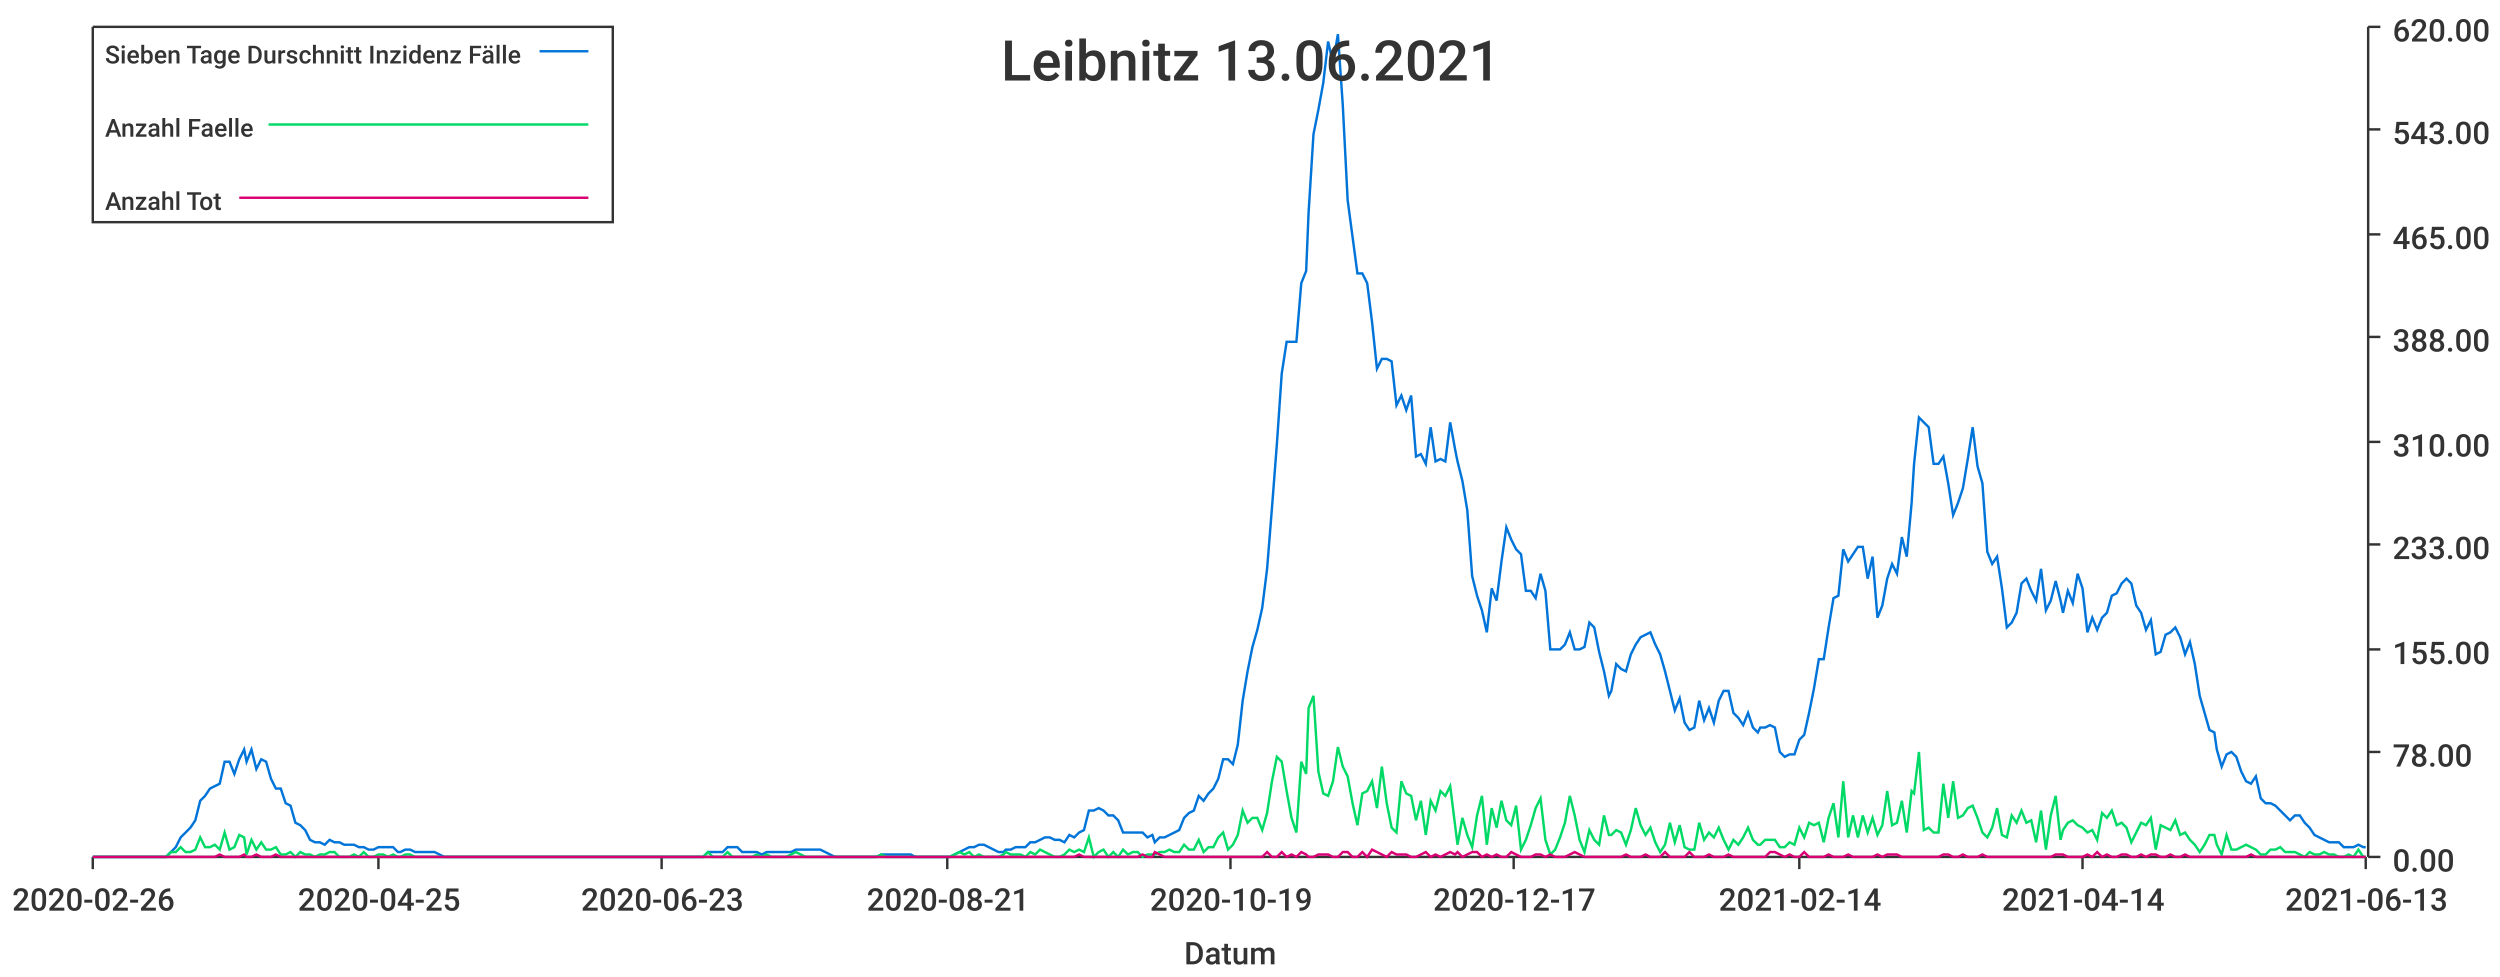
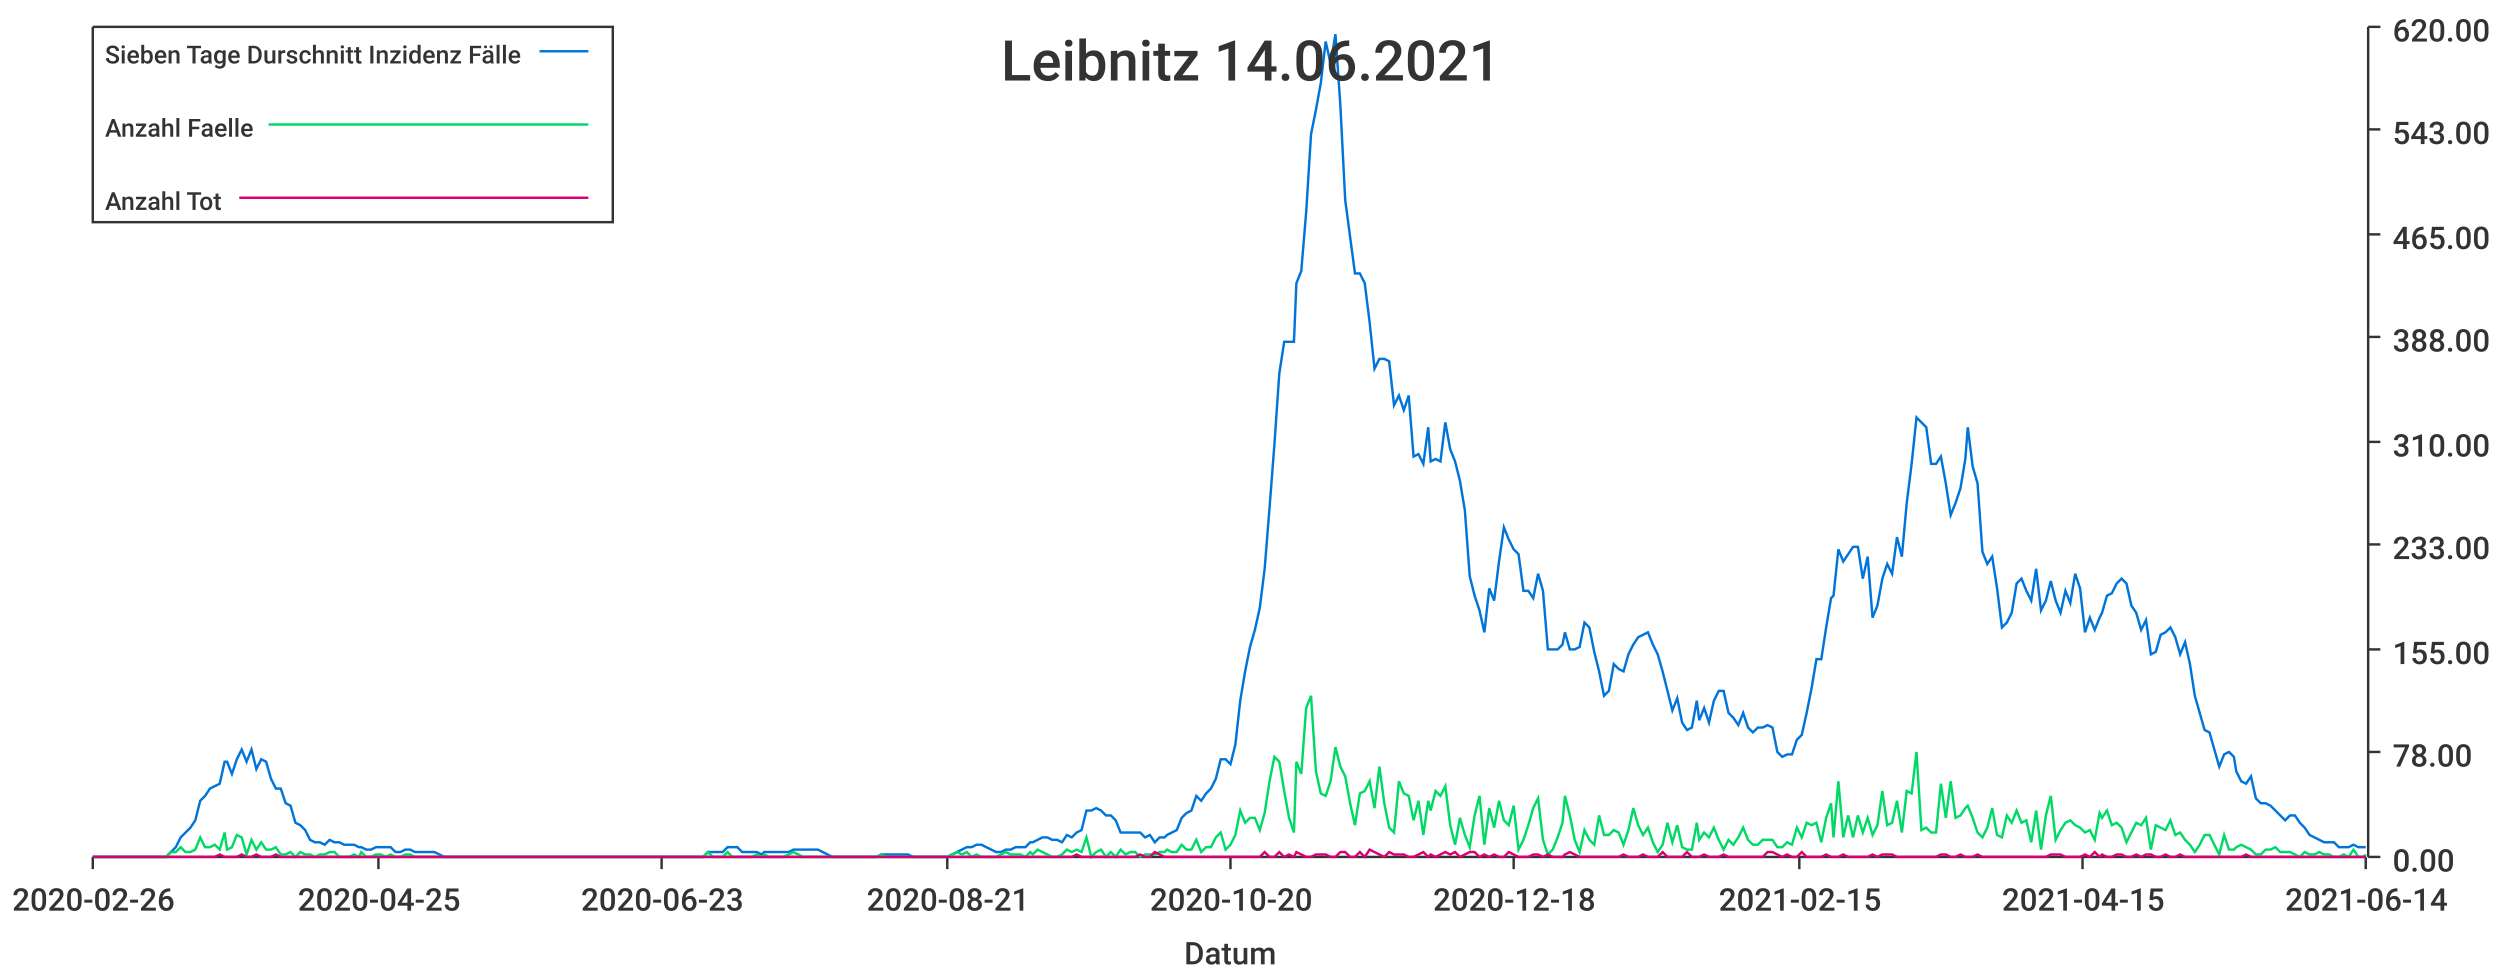
<svg xmlns="http://www.w3.org/2000/svg" width="1024" height="400">\n<path d="M 0 0 L 1024 0 L 1024 400 L 0 400 L 0 0" style="stroke-width:0;stroke:rgba(255,255,255,1.0);fill:rgba(255,255,255,1.0)" />
  <path d="M 38 11 L 969 11 L 969 351 L 38 351 L 38 11" style="stroke-width:0;stroke:rgba(255,255,255,1.0);fill:rgba(255,255,255,1.0)" />
  <path d="M 38 351 L 969 351" style="stroke-width:1;stroke:rgba(51,51,51,1.0);fill:none" />
  <path d="M 38 351 L 38 356" style="stroke-width:1;stroke:rgba(51,51,51,1.0);fill:none" />
  <text x="5" y="373" style="stroke-width:0;stroke:none;fill:rgba(51,51,51,1.0);font-size:12.8px;font-family:'Roboto Medium',sans-serif">2020-02-26</text>
  <path d="M 155 351 L 155 356" style="stroke-width:1;stroke:rgba(51,51,51,1.0);fill:none" />
  <text x="122" y="373" style="stroke-width:0;stroke:none;fill:rgba(51,51,51,1.0);font-size:12.8px;font-family:'Roboto Medium',sans-serif">2020-04-25</text>
  <path d="M 271 351 L 271 356" style="stroke-width:1;stroke:rgba(51,51,51,1.0);fill:none" />
  <text x="238" y="373" style="stroke-width:0;stroke:none;fill:rgba(51,51,51,1.0);font-size:12.8px;font-family:'Roboto Medium',sans-serif">2020-06-23</text>
  <path d="M 388 351 L 388 356" style="stroke-width:1;stroke:rgba(51,51,51,1.0);fill:none" />
  <text x="355" y="373" style="stroke-width:0;stroke:none;fill:rgba(51,51,51,1.0);font-size:12.8px;font-family:'Roboto Medium',sans-serif">2020-08-21</text>
  <path d="M 504 351 L 504 356" style="stroke-width:1;stroke:rgba(51,51,51,1.0);fill:none" />
-   <text x="471" y="373" style="stroke-width:0;stroke:none;fill:rgba(51,51,51,1.0);font-size:12.8px;font-family:'Roboto Medium',sans-serif">2020-10-19</text>
+   <text x="471" y="373" style="stroke-width:0;stroke:none;fill:rgba(51,51,51,1.0);font-size:12.8px;font-family:'Roboto Medium',sans-serif">2020-10-20</text>
  <path d="M 620 351 L 620 356" style="stroke-width:1;stroke:rgba(51,51,51,1.0);fill:none" />
-   <text x="587" y="373" style="stroke-width:0;stroke:none;fill:rgba(51,51,51,1.0);font-size:12.8px;font-family:'Roboto Medium',sans-serif">2020-12-17</text>
+   <text x="587" y="373" style="stroke-width:0;stroke:none;fill:rgba(51,51,51,1.0);font-size:12.8px;font-family:'Roboto Medium',sans-serif">2020-12-18</text>
  <path d="M 737 351 L 737 356" style="stroke-width:1;stroke:rgba(51,51,51,1.0);fill:none" />
-   <text x="704" y="373" style="stroke-width:0;stroke:none;fill:rgba(51,51,51,1.0);font-size:12.8px;font-family:'Roboto Medium',sans-serif">2021-02-14</text>
+   <text x="704" y="373" style="stroke-width:0;stroke:none;fill:rgba(51,51,51,1.0);font-size:12.8px;font-family:'Roboto Medium',sans-serif">2021-02-15</text>
  <path d="M 853 351 L 853 356" style="stroke-width:1;stroke:rgba(51,51,51,1.0);fill:none" />
-   <text x="820" y="373" style="stroke-width:0;stroke:none;fill:rgba(51,51,51,1.0);font-size:12.8px;font-family:'Roboto Medium',sans-serif">2021-04-14</text>
+   <text x="820" y="373" style="stroke-width:0;stroke:none;fill:rgba(51,51,51,1.0);font-size:12.8px;font-family:'Roboto Medium',sans-serif">2021-04-15</text>
  <path d="M 969 351 L 969 356" style="stroke-width:1;stroke:rgba(51,51,51,1.0);fill:none" />
-   <text x="936" y="373" style="stroke-width:0;stroke:none;fill:rgba(51,51,51,1.0);font-size:12.8px;font-family:'Roboto Medium',sans-serif">2021-06-13</text>
+   <text x="936" y="373" style="stroke-width:0;stroke:none;fill:rgba(51,51,51,1.0);font-size:12.8px;font-family:'Roboto Medium',sans-serif">2021-06-14</text>
  <text x="485" y="395" style="stroke-width:0;stroke:none;fill:rgba(51,51,51,1.0);font-size:12.8px;font-family:'Roboto Medium',sans-serif">Datum</text>
  <path d="M 970 351 L 970 11" style="stroke-width:1;stroke:rgba(51,51,51,1.0);fill:none" />
  <path d="M 970 351 L 975 351" style="stroke-width:1;stroke:rgba(51,51,51,1.0);fill:none" />
  <text x="980" y="357" style="stroke-width:0;stroke:none;fill:rgba(51,51,51,1.0);font-size:12.8px;font-family:'Roboto Medium',sans-serif">0.00</text>
  <path d="M 970 308 L 975 308" style="stroke-width:1;stroke:rgba(51,51,51,1.0);fill:none" />
  <text x="980" y="314" style="stroke-width:0;stroke:none;fill:rgba(51,51,51,1.0);font-size:12.8px;font-family:'Roboto Medium',sans-serif">78.00</text>
  <path d="M 970 266 L 975 266" style="stroke-width:1;stroke:rgba(51,51,51,1.0);fill:none" />
  <text x="980" y="272" style="stroke-width:0;stroke:none;fill:rgba(51,51,51,1.0);font-size:12.8px;font-family:'Roboto Medium',sans-serif">155.00</text>
  <path d="M 970 223 L 975 223" style="stroke-width:1;stroke:rgba(51,51,51,1.0);fill:none" />
  <text x="980" y="229" style="stroke-width:0;stroke:none;fill:rgba(51,51,51,1.0);font-size:12.8px;font-family:'Roboto Medium',sans-serif">233.00</text>
  <path d="M 970 181 L 975 181" style="stroke-width:1;stroke:rgba(51,51,51,1.0);fill:none" />
  <text x="980" y="187" style="stroke-width:0;stroke:none;fill:rgba(51,51,51,1.0);font-size:12.8px;font-family:'Roboto Medium',sans-serif">310.00</text>
  <path d="M 970 138 L 975 138" style="stroke-width:1;stroke:rgba(51,51,51,1.0);fill:none" />
  <text x="980" y="144" style="stroke-width:0;stroke:none;fill:rgba(51,51,51,1.0);font-size:12.8px;font-family:'Roboto Medium',sans-serif">388.00</text>
  <path d="M 970 96 L 975 96" style="stroke-width:1;stroke:rgba(51,51,51,1.0);fill:none" />
  <text x="980" y="102" style="stroke-width:0;stroke:none;fill:rgba(51,51,51,1.0);font-size:12.8px;font-family:'Roboto Medium',sans-serif">465.00</text>
  <path d="M 970 53 L 975 53" style="stroke-width:1;stroke:rgba(51,51,51,1.0);fill:none" />
  <text x="980" y="59" style="stroke-width:0;stroke:none;fill:rgba(51,51,51,1.0);font-size:12.8px;font-family:'Roboto Medium',sans-serif">543.00</text>
  <path d="M 970 11 L 975 11" style="stroke-width:1;stroke:rgba(51,51,51,1.0);fill:none" />
  <text x="980" y="17" style="stroke-width:0;stroke:none;fill:rgba(51,51,51,1.0);font-size:12.8px;font-family:'Roboto Medium',sans-serif">620.00</text>
-   <path d="M 38 351 L 40 351 L 42 351 L 44 351 L 46 351 L 48 351 L 50 351 L 52 351 L 54 351 L 56 351 L 58 351 L 60 351 L 62 351 L 64 351 L 66 351 L 68 351 L 70 349 L 72 347 L 74 343 L 76 341 L 78 339 L 80 336 L 82 328 L 84 326 L 86 323 L 88 322 L 90 321 L 92 312 L 94 312 L 96 317 L 98 311 L 100 307 L 101 312 L 103 307 L 105 315 L 107 311 L 109 312 L 111 319 L 113 323 L 115 323 L 117 329 L 119 330 L 121 337 L 123 338 L 125 340 L 127 344 L 129 345 L 131 345 L 133 346 L 135 344 L 137 345 L 139 345 L 141 346 L 143 346 L 145 346 L 147 347 L 149 347 L 151 348 L 153 348 L 155 347 L 157 347 L 159 347 L 161 347 L 163 349 L 164 349 L 166 348 L 168 348 L 170 349 L 172 349 L 174 349 L 176 349 L 178 349 L 180 350 L 182 351 L 184 351 L 186 351 L 188 351 L 190 351 L 192 351 L 194 351 L 196 351 L 198 351 L 200 351 L 202 351 L 204 351 L 206 351 L 208 351 L 210 351 L 212 351 L 214 351 L 216 351 L 218 351 L 220 351 L 222 351 L 224 351 L 225 351 L 227 351 L 229 351 L 231 351 L 233 351 L 235 351 L 237 351 L 239 351 L 241 351 L 243 351 L 245 351 L 247 351 L 249 351 L 251 351 L 253 351 L 255 351 L 257 351 L 259 351 L 261 351 L 263 351 L 265 351 L 267 351 L 269 351 L 271 351 L 273 351 L 275 351 L 277 351 L 279 351 L 281 351 L 283 351 L 285 351 L 287 351 L 288 351 L 290 349 L 292 349 L 294 349 L 296 349 L 298 347 L 300 347 L 302 347 L 304 349 L 306 349 L 308 349 L 310 349 L 312 350 L 314 349 L 316 349 L 318 349 L 320 349 L 322 349 L 324 349 L 326 348 L 328 348 L 330 348 L 332 348 L 334 348 L 336 348 L 338 349 L 340 350 L 342 351 L 344 351 L 346 351 L 348 351 L 349 351 L 351 351 L 353 351 L 355 351 L 357 351 L 359 351 L 361 350 L 363 350 L 365 350 L 367 350 L 369 350 L 371 350 L 373 350 L 375 351 L 377 351 L 379 351 L 381 351 L 383 351 L 385 351 L 387 351 L 389 351 L 391 350 L 393 349 L 395 348 L 397 347 L 399 347 L 401 346 L 403 346 L 405 347 L 407 348 L 409 349 L 411 349 L 412 348 L 414 348 L 416 347 L 418 347 L 420 347 L 422 345 L 424 345 L 426 344 L 428 343 L 430 343 L 432 344 L 434 344 L 436 345 L 438 342 L 440 343 L 442 341 L 444 340 L 446 332 L 448 332 L 450 331 L 452 332 L 454 334 L 456 334 L 458 336 L 460 341 L 462 341 L 464 341 L 466 341 L 468 341 L 470 343 L 472 342 L 473 345 L 475 343 L 477 343 L 479 342 L 481 341 L 483 340 L 485 335 L 487 333 L 489 332 L 491 326 L 493 328 L 495 325 L 497 323 L 499 319 L 501 311 L 503 311 L 505 313 L 507 305 L 509 287 L 511 275 L 513 265 L 515 258 L 517 249 L 519 233 L 521 208 L 523 182 L 525 153 L 527 140 L 529 140 L 531 140 L 533 116 L 535 111 L 536 87 L 538 55 L 540 45 L 542 34 L 544 17 L 546 26 L 548 14 L 550 43 L 552 82 L 554 97 L 556 112 L 558 112 L 560 116 L 562 132 L 564 151 L 566 147 L 568 147 L 570 148 L 572 166 L 574 162 L 576 168 L 578 162 L 580 187 L 582 186 L 584 190 L 586 175 L 588 189 L 590 188 L 592 189 L 594 173 L 596 184 L 597 189 L 599 197 L 601 209 L 603 236 L 605 244 L 607 250 L 609 259 L 611 241 L 613 246 L 615 230 L 617 216 L 619 221 L 621 225 L 623 227 L 625 242 L 627 242 L 629 245 L 631 235 L 633 242 L 635 266 L 637 266 L 639 266 L 641 264 L 643 259 L 645 266 L 647 266 L 649 265 L 651 255 L 653 257 L 655 267 L 657 275 L 659 285 L 660 283 L 662 272 L 664 274 L 666 275 L 668 268 L 670 264 L 672 261 L 674 260 L 676 259 L 678 264 L 680 268 L 682 275 L 684 283 L 686 291 L 688 286 L 690 296 L 692 299 L 694 298 L 696 287 L 698 295 L 700 290 L 702 296 L 704 287 L 706 283 L 708 283 L 710 292 L 712 294 L 714 297 L 716 292 L 718 298 L 720 300 L 721 298 L 723 298 L 725 297 L 727 298 L 729 308 L 731 310 L 733 309 L 735 309 L 737 303 L 739 301 L 741 292 L 743 282 L 745 270 L 747 270 L 749 257 L 751 245 L 753 244 L 755 225 L 757 230 L 759 227 L 761 224 L 763 224 L 765 237 L 767 228 L 769 253 L 771 248 L 773 237 L 775 231 L 777 235 L 779 220 L 781 228 L 783 206 L 784 190 L 786 171 L 788 173 L 790 175 L 792 190 L 794 190 L 796 187 L 798 198 L 800 211 L 802 206 L 804 200 L 806 188 L 808 175 L 810 191 L 812 198 L 814 226 L 816 231 L 818 228 L 820 241 L 822 257 L 824 255 L 826 251 L 828 239 L 830 237 L 832 242 L 834 246 L 836 233 L 838 250 L 840 246 L 842 238 L 844 246 L 845 251 L 847 242 L 849 247 L 851 235 L 853 241 L 855 259 L 857 253 L 859 258 L 861 253 L 863 251 L 865 244 L 867 243 L 869 239 L 871 237 L 873 239 L 875 248 L 877 251 L 879 258 L 881 254 L 883 268 L 885 267 L 887 260 L 889 259 L 891 257 L 893 261 L 895 268 L 897 263 L 899 272 L 901 285 L 903 292 L 905 299 L 907 300 L 908 307 L 910 314 L 912 309 L 914 308 L 916 310 L 918 316 L 920 320 L 922 321 L 924 318 L 926 327 L 928 329 L 930 329 L 932 330 L 934 332 L 936 334 L 938 336 L 940 334 L 942 334 L 944 337 L 946 339 L 948 342 L 950 343 L 952 344 L 954 345 L 956 345 L 958 345 L 960 347 L 962 347 L 964 347 L 966 346 L 968 347 L 969 347" style="stroke-width:1;stroke:rgba(0,116,217,1.0);fill:none" />
-   <path d="M 38 351 L 40 351 L 42 351 L 44 351 L 46 351 L 48 351 L 50 351 L 52 351 L 54 351 L 56 351 L 58 351 L 60 351 L 62 351 L 64 351 L 66 351 L 68 351 L 70 349 L 72 349 L 74 347 L 76 349 L 78 349 L 80 348 L 82 343 L 84 347 L 86 347 L 88 346 L 90 348 L 92 341 L 94 348 L 96 347 L 98 342 L 100 343 L 101 350 L 103 344 L 105 348 L 107 345 L 109 348 L 111 348 L 113 347 L 115 350 L 117 350 L 119 349 L 121 351 L 123 349 L 125 350 L 127 350 L 129 351 L 131 350 L 133 350 L 135 349 L 137 349 L 139 351 L 141 351 L 143 351 L 145 350 L 147 351 L 149 349 L 151 351 L 153 351 L 155 350 L 157 350 L 159 351 L 161 350 L 163 351 L 164 351 L 166 350 L 168 350 L 170 351 L 172 351 L 174 351 L 176 351 L 178 351 L 180 351 L 182 351 L 184 351 L 186 351 L 188 351 L 190 351 L 192 351 L 194 351 L 196 351 L 198 351 L 200 351 L 202 351 L 204 351 L 206 351 L 208 351 L 210 351 L 212 351 L 214 351 L 216 351 L 218 351 L 220 351 L 222 351 L 224 351 L 225 351 L 227 351 L 229 351 L 231 351 L 233 351 L 235 351 L 237 351 L 239 351 L 241 351 L 243 351 L 245 351 L 247 351 L 249 351 L 251 351 L 253 351 L 255 351 L 257 351 L 259 351 L 261 351 L 263 351 L 265 351 L 267 351 L 269 351 L 271 351 L 273 351 L 275 351 L 277 351 L 279 351 L 281 351 L 283 351 L 285 351 L 287 351 L 288 351 L 290 349 L 292 351 L 294 351 L 296 351 L 298 349 L 300 351 L 302 351 L 304 351 L 306 351 L 308 351 L 310 350 L 312 351 L 314 350 L 316 351 L 318 351 L 320 351 L 322 351 L 324 350 L 326 349 L 328 350 L 330 351 L 332 351 L 334 351 L 336 351 L 338 351 L 340 351 L 342 351 L 344 351 L 346 351 L 348 351 L 349 351 L 351 351 L 353 351 L 355 351 L 357 351 L 359 351 L 361 350 L 363 351 L 365 351 L 367 351 L 369 351 L 371 351 L 373 351 L 375 351 L 377 351 L 379 351 L 381 351 L 383 351 L 385 351 L 387 351 L 389 351 L 391 350 L 393 349 L 395 350 L 397 349 L 399 351 L 401 350 L 403 351 L 405 351 L 407 351 L 409 351 L 411 350 L 412 349 L 414 350 L 416 350 L 418 350 L 420 351 L 422 349 L 424 350 L 426 348 L 428 349 L 430 350 L 432 351 L 434 351 L 436 350 L 438 348 L 440 349 L 442 348 L 444 349 L 446 343 L 448 351 L 450 349 L 452 348 L 454 351 L 456 349 L 458 351 L 460 348 L 462 350 L 464 349 L 466 349 L 468 351 L 470 350 L 472 350 L 473 350 L 475 349 L 477 349 L 479 348 L 481 349 L 483 349 L 485 346 L 487 348 L 489 348 L 491 344 L 493 349 L 495 347 L 497 347 L 499 343 L 501 341 L 503 348 L 505 346 L 507 342 L 509 332 L 511 337 L 513 335 L 515 335 L 517 340 L 519 333 L 521 320 L 523 310 L 525 312 L 527 324 L 529 335 L 531 341 L 533 312 L 535 317 L 536 290 L 538 285 L 540 316 L 542 325 L 544 326 L 546 320 L 548 306 L 550 314 L 552 318 L 554 329 L 556 338 L 558 325 L 560 324 L 562 320 L 564 331 L 566 314 L 568 329 L 570 339 L 572 341 L 574 320 L 576 325 L 578 326 L 580 336 L 582 328 L 584 342 L 586 328 L 588 332 L 590 324 L 592 326 L 594 322 L 596 338 L 597 346 L 599 335 L 601 342 L 603 347 L 605 334 L 607 326 L 609 346 L 611 331 L 613 339 L 615 328 L 617 336 L 619 338 L 621 330 L 623 348 L 625 344 L 627 338 L 629 331 L 631 327 L 633 344 L 635 350 L 637 348 L 639 343 L 641 337 L 643 326 L 645 334 L 647 344 L 649 349 L 651 340 L 653 344 L 655 346 L 657 334 L 659 342 L 660 342 L 662 340 L 664 341 L 666 346 L 668 340 L 670 331 L 672 338 L 674 342 L 676 339 L 678 345 L 680 349 L 682 346 L 684 337 L 686 345 L 688 338 L 690 347 L 692 348 L 694 348 L 696 337 L 698 344 L 700 341 L 702 343 L 704 339 L 706 344 L 708 348 L 710 344 L 712 346 L 714 343 L 716 339 L 718 344 L 720 346 L 721 346 L 723 344 L 725 344 L 727 344 L 729 347 L 731 347 L 733 345 L 735 346 L 737 339 L 739 343 L 741 337 L 743 338 L 745 337 L 747 345 L 749 335 L 751 329 L 753 343 L 755 320 L 757 343 L 759 334 L 761 343 L 763 334 L 765 341 L 767 335 L 769 342 L 771 338 L 773 324 L 775 338 L 777 337 L 779 328 L 781 341 L 783 324 L 784 325 L 786 308 L 788 340 L 790 339 L 792 341 L 794 341 L 796 321 L 798 335 L 800 320 L 802 335 L 804 334 L 806 331 L 808 330 L 810 335 L 812 341 L 814 343 L 816 339 L 818 331 L 820 342 L 822 343 L 824 334 L 826 337 L 828 332 L 830 337 L 832 336 L 834 345 L 836 332 L 838 348 L 840 334 L 842 326 L 844 344 L 845 340 L 847 337 L 849 336 L 851 338 L 853 339 L 855 341 L 857 340 L 859 344 L 861 333 L 863 335 L 865 332 L 867 338 L 869 337 L 871 339 L 873 345 L 875 341 L 877 337 L 879 338 L 881 335 L 883 348 L 885 338 L 887 339 L 889 340 L 891 336 L 893 342 L 895 341 L 897 344 L 899 346 L 901 349 L 903 346 L 905 342 L 907 342 L 908 346 L 910 350 L 912 342 L 914 348 L 916 348 L 918 347 L 920 346 L 922 347 L 924 348 L 926 350 L 928 350 L 930 348 L 932 348 L 934 347 L 936 349 L 938 349 L 940 349 L 942 350 L 944 351 L 946 349 L 948 350 L 950 350 L 952 349 L 954 350 L 956 350 L 958 351 L 960 351 L 962 350 L 964 351 L 966 348 L 968 351 L 969 351" style="stroke-width:1;stroke:rgba(0,217,101,1.0);fill:none" />
-   <path d="M 38 351 L 40 351 L 42 351 L 44 351 L 46 351 L 48 351 L 50 351 L 52 351 L 54 351 L 56 351 L 58 351 L 60 351 L 62 351 L 64 351 L 66 351 L 68 351 L 70 351 L 72 351 L 74 351 L 76 351 L 78 351 L 80 351 L 82 351 L 84 351 L 86 351 L 88 351 L 90 350 L 92 351 L 94 351 L 96 351 L 98 351 L 100 350 L 101 351 L 103 351 L 105 350 L 107 351 L 109 351 L 111 351 L 113 350 L 115 351 L 117 351 L 119 351 L 121 351 L 123 351 L 125 351 L 127 351 L 129 351 L 131 351 L 133 351 L 135 351 L 137 351 L 139 351 L 141 351 L 143 351 L 145 351 L 147 351 L 149 351 L 151 351 L 153 351 L 155 351 L 157 351 L 159 351 L 161 351 L 163 351 L 164 351 L 166 351 L 168 351 L 170 351 L 172 351 L 174 351 L 176 351 L 178 351 L 180 351 L 182 351 L 184 351 L 186 351 L 188 351 L 190 351 L 192 351 L 194 351 L 196 351 L 198 351 L 200 351 L 202 351 L 204 351 L 206 351 L 208 351 L 210 351 L 212 351 L 214 351 L 216 351 L 218 351 L 220 351 L 222 351 L 224 351 L 225 351 L 227 351 L 229 351 L 231 351 L 233 351 L 235 351 L 237 351 L 239 351 L 241 351 L 243 351 L 245 351 L 247 351 L 249 351 L 251 351 L 253 351 L 255 351 L 257 351 L 259 351 L 261 351 L 263 351 L 265 351 L 267 351 L 269 351 L 271 351 L 273 351 L 275 351 L 277 351 L 279 351 L 281 351 L 283 351 L 285 351 L 287 351 L 288 351 L 290 351 L 292 351 L 294 351 L 296 351 L 298 351 L 300 351 L 302 351 L 304 351 L 306 351 L 308 351 L 310 351 L 312 351 L 314 351 L 316 351 L 318 351 L 320 351 L 322 351 L 324 351 L 326 351 L 328 351 L 330 351 L 332 351 L 334 351 L 336 351 L 338 351 L 340 351 L 342 351 L 344 351 L 346 351 L 348 351 L 349 351 L 351 351 L 353 351 L 355 351 L 357 351 L 359 351 L 361 351 L 363 351 L 365 351 L 367 351 L 369 351 L 371 351 L 373 351 L 375 351 L 377 351 L 379 351 L 381 351 L 383 351 L 385 351 L 387 351 L 389 351 L 391 351 L 393 351 L 395 351 L 397 351 L 399 351 L 401 351 L 403 351 L 405 351 L 407 351 L 409 351 L 411 351 L 412 351 L 414 351 L 416 351 L 418 351 L 420 351 L 422 351 L 424 351 L 426 351 L 428 351 L 430 351 L 432 351 L 434 351 L 436 351 L 438 351 L 440 351 L 442 350 L 444 351 L 446 351 L 448 351 L 450 351 L 452 351 L 454 351 L 456 351 L 458 351 L 460 351 L 462 351 L 464 351 L 466 351 L 468 350 L 470 351 L 472 351 L 473 349 L 475 350 L 477 351 L 479 351 L 481 351 L 483 351 L 485 351 L 487 351 L 489 351 L 491 351 L 493 351 L 495 351 L 497 351 L 499 351 L 501 351 L 503 351 L 505 351 L 507 351 L 509 351 L 511 351 L 513 351 L 515 351 L 517 351 L 519 349 L 521 351 L 523 351 L 525 349 L 527 351 L 529 350 L 531 351 L 533 349 L 535 350 L 536 351 L 538 351 L 540 350 L 542 350 L 544 350 L 546 351 L 548 351 L 550 349 L 552 349 L 554 351 L 556 351 L 558 349 L 560 351 L 562 348 L 564 349 L 566 350 L 568 351 L 570 349 L 572 350 L 574 350 L 576 350 L 578 351 L 580 351 L 582 350 L 584 349 L 586 351 L 588 350 L 590 351 L 592 350 L 594 349 L 596 350 L 597 349 L 599 351 L 601 350 L 603 349 L 605 349 L 607 351 L 609 350 L 611 351 L 613 350 L 615 351 L 617 351 L 619 349 L 621 350 L 623 351 L 625 351 L 627 351 L 629 350 L 631 350 L 633 351 L 635 350 L 637 351 L 639 351 L 641 351 L 643 350 L 645 349 L 647 350 L 649 351 L 651 351 L 653 351 L 655 351 L 657 351 L 659 351 L 660 351 L 662 351 L 664 351 L 666 350 L 668 351 L 670 351 L 672 351 L 674 350 L 676 351 L 678 351 L 680 351 L 682 349 L 684 351 L 686 351 L 688 351 L 690 351 L 692 349 L 694 351 L 696 351 L 698 351 L 700 350 L 702 351 L 704 351 L 706 351 L 708 350 L 710 351 L 712 351 L 714 351 L 716 351 L 718 351 L 720 351 L 721 351 L 723 351 L 725 349 L 727 349 L 729 350 L 731 351 L 733 350 L 735 351 L 737 351 L 739 349 L 741 351 L 743 351 L 745 351 L 747 351 L 749 350 L 751 351 L 753 351 L 755 351 L 757 350 L 759 351 L 761 351 L 763 351 L 765 351 L 767 351 L 769 350 L 771 351 L 773 350 L 775 350 L 777 350 L 779 351 L 781 351 L 783 351 L 784 351 L 786 351 L 788 351 L 790 351 L 792 351 L 794 351 L 796 350 L 798 350 L 800 351 L 802 351 L 804 350 L 806 351 L 808 351 L 810 351 L 812 350 L 814 351 L 816 351 L 818 351 L 820 351 L 822 351 L 824 351 L 826 351 L 828 351 L 830 351 L 832 351 L 834 351 L 836 351 L 838 351 L 840 351 L 842 350 L 844 350 L 845 350 L 847 351 L 849 351 L 851 351 L 853 351 L 855 350 L 857 351 L 859 349 L 861 351 L 863 350 L 865 351 L 867 351 L 869 350 L 871 350 L 873 351 L 875 351 L 877 350 L 879 351 L 881 350 L 883 350 L 885 351 L 887 351 L 889 350 L 891 351 L 893 351 L 895 350 L 897 351 L 899 351 L 901 351 L 903 351 L 905 351 L 907 351 L 908 351 L 910 351 L 912 351 L 914 351 L 916 351 L 918 351 L 920 351 L 922 350 L 924 351 L 926 351 L 928 351 L 930 351 L 932 351 L 934 351 L 936 351 L 938 351 L 940 351 L 942 351 L 944 351 L 946 351 L 948 351 L 950 351 L 952 351 L 954 351 L 956 351 L 958 351 L 960 351 L 962 351 L 964 351 L 966 351 L 968 351 L 969 351" style="stroke-width:1;stroke:rgba(217,0,116,1.0);fill:none" />
-   <text x="410" y="33" style="stroke-width:0;stroke:none;fill:rgba(51,51,51,1.0);font-size:23.0px;font-family:'Roboto Medium',sans-serif">Leibnitz 13.06.2021</text>
+   <path d="M 38 351 L 40 351 L 42 351 L 44 351 L 46 351 L 48 351 L 50 351 L 52 351 L 54 351 L 56 351 L 58 351 L 60 351 L 62 351 L 64 351 L 66 351 L 68 351 L 70 349 L 72 347 L 74 343 L 76 341 L 78 339 L 80 336 L 82 328 L 84 326 L 86 323 L 88 322 L 90 321 L 92 312 L 93 312 L 95 317 L 97 311 L 99 307 L 101 312 L 103 307 L 105 315 L 107 311 L 109 312 L 111 319 L 113 323 L 115 323 L 117 329 L 119 330 L 121 337 L 123 338 L 125 340 L 127 344 L 129 345 L 131 345 L 133 346 L 135 344 L 137 345 L 139 345 L 141 346 L 143 346 L 145 346 L 147 347 L 148 347 L 150 348 L 152 348 L 154 347 L 156 347 L 158 347 L 160 347 L 162 349 L 164 349 L 166 348 L 168 348 L 170 349 L 172 349 L 174 349 L 176 349 L 178 349 L 180 350 L 182 351 L 184 351 L 186 351 L 188 351 L 190 351 L 192 351 L 194 351 L 196 351 L 198 351 L 200 351 L 202 351 L 203 351 L 205 351 L 207 351 L 209 351 L 211 351 L 213 351 L 215 351 L 217 351 L 219 351 L 221 351 L 223 351 L 225 351 L 227 351 L 229 351 L 231 351 L 233 351 L 235 351 L 237 351 L 239 351 L 241 351 L 243 351 L 245 351 L 247 351 L 249 351 L 251 351 L 253 351 L 255 351 L 257 351 L 258 351 L 260 351 L 262 351 L 264 351 L 266 351 L 268 351 L 270 351 L 272 351 L 274 351 L 276 351 L 278 351 L 280 351 L 282 351 L 284 351 L 286 351 L 288 351 L 290 349 L 292 349 L 294 349 L 296 349 L 298 347 L 300 347 L 302 347 L 304 349 L 306 349 L 308 349 L 310 349 L 312 350 L 313 349 L 315 349 L 317 349 L 319 349 L 321 349 L 323 349 L 325 348 L 327 348 L 329 348 L 331 348 L 333 348 L 335 348 L 337 349 L 339 350 L 341 351 L 343 351 L 345 351 L 347 351 L 349 351 L 351 351 L 353 351 L 355 351 L 357 351 L 359 351 L 361 350 L 363 350 L 365 350 L 367 350 L 368 350 L 370 350 L 372 350 L 374 351 L 376 351 L 378 351 L 380 351 L 382 351 L 384 351 L 386 351 L 388 351 L 390 350 L 392 349 L 394 348 L 396 347 L 398 347 L 400 346 L 402 346 L 404 347 L 406 348 L 408 349 L 410 349 L 412 348 L 414 348 L 416 347 L 418 347 L 420 347 L 422 345 L 423 345 L 425 344 L 427 343 L 429 343 L 431 344 L 433 344 L 435 345 L 437 342 L 439 343 L 441 341 L 443 340 L 445 332 L 447 332 L 449 331 L 451 332 L 453 334 L 455 334 L 457 336 L 459 341 L 461 341 L 463 341 L 465 341 L 467 341 L 469 343 L 471 342 L 473 345 L 475 343 L 477 343 L 478 342 L 480 341 L 482 340 L 484 335 L 486 333 L 488 332 L 490 326 L 492 328 L 494 325 L 496 323 L 498 319 L 500 311 L 502 311 L 504 313 L 506 305 L 508 287 L 510 275 L 512 265 L 514 258 L 516 249 L 518 233 L 520 208 L 522 182 L 524 153 L 526 140 L 528 140 L 530 140 L 531 116 L 533 111 L 535 87 L 537 55 L 539 45 L 541 34 L 543 17 L 545 26 L 547 14 L 549 43 L 551 82 L 553 97 L 555 112 L 557 112 L 559 116 L 561 132 L 563 151 L 565 147 L 567 147 L 569 148 L 571 166 L 573 162 L 575 168 L 577 162 L 579 187 L 581 186 L 583 190 L 585 175 L 586 189 L 588 188 L 590 189 L 592 173 L 594 184 L 596 189 L 598 197 L 600 209 L 602 236 L 604 244 L 606 250 L 608 259 L 610 241 L 612 246 L 614 230 L 616 216 L 618 221 L 620 225 L 622 227 L 624 242 L 626 242 L 628 245 L 630 235 L 632 242 L 634 266 L 636 266 L 638 266 L 640 264 L 641 259 L 643 266 L 645 266 L 647 265 L 649 255 L 651 257 L 653 267 L 655 275 L 657 285 L 659 283 L 661 272 L 663 274 L 665 275 L 667 268 L 669 264 L 671 261 L 673 260 L 675 259 L 677 264 L 679 268 L 681 275 L 683 283 L 685 291 L 687 286 L 689 296 L 691 299 L 693 298 L 695 287 L 696 295 L 698 290 L 700 296 L 702 287 L 704 283 L 706 283 L 708 292 L 710 294 L 712 297 L 714 292 L 716 298 L 718 300 L 720 298 L 722 298 L 724 297 L 726 298 L 728 308 L 730 310 L 732 309 L 734 309 L 736 303 L 738 301 L 740 292 L 742 282 L 744 270 L 746 270 L 748 257 L 750 245 L 751 244 L 753 225 L 755 230 L 757 227 L 759 224 L 761 224 L 763 237 L 765 228 L 767 253 L 769 248 L 771 237 L 773 231 L 775 235 L 777 220 L 779 228 L 781 206 L 783 190 L 785 171 L 787 173 L 789 175 L 791 190 L 793 190 L 795 187 L 797 198 L 799 211 L 801 206 L 803 200 L 805 188 L 806 175 L 808 191 L 810 198 L 812 226 L 814 231 L 816 228 L 818 241 L 820 257 L 822 255 L 824 251 L 826 239 L 828 237 L 830 242 L 832 246 L 834 233 L 836 250 L 838 246 L 840 238 L 842 246 L 844 251 L 846 242 L 848 247 L 850 235 L 852 241 L 854 259 L 856 253 L 858 258 L 860 253 L 861 251 L 863 244 L 865 243 L 867 239 L 869 237 L 871 239 L 873 248 L 875 251 L 877 258 L 879 254 L 881 268 L 883 267 L 885 260 L 887 259 L 889 257 L 891 261 L 893 268 L 895 263 L 897 272 L 899 285 L 901 292 L 903 299 L 905 300 L 907 307 L 909 314 L 911 309 L 913 308 L 915 310 L 916 316 L 918 320 L 920 321 L 922 318 L 924 327 L 926 329 L 928 329 L 930 330 L 932 332 L 934 334 L 936 336 L 938 334 L 940 334 L 942 337 L 944 339 L 946 342 L 948 343 L 950 344 L 952 345 L 954 345 L 956 345 L 958 347 L 960 347 L 962 347 L 964 346 L 966 347 L 968 347 L 969 347" style="stroke-width:1;stroke:rgba(0,116,217,1.0);fill:none" />
+   <path d="M 38 351 L 40 351 L 42 351 L 44 351 L 46 351 L 48 351 L 50 351 L 52 351 L 54 351 L 56 351 L 58 351 L 60 351 L 62 351 L 64 351 L 66 351 L 68 351 L 70 349 L 72 349 L 74 347 L 76 349 L 78 349 L 80 348 L 82 343 L 84 347 L 86 347 L 88 346 L 90 348 L 92 341 L 93 348 L 95 347 L 97 342 L 99 343 L 101 350 L 103 344 L 105 348 L 107 345 L 109 348 L 111 348 L 113 347 L 115 350 L 117 350 L 119 349 L 121 351 L 123 349 L 125 350 L 127 350 L 129 351 L 131 350 L 133 350 L 135 349 L 137 349 L 139 351 L 141 351 L 143 351 L 145 350 L 147 351 L 148 349 L 150 351 L 152 351 L 154 350 L 156 350 L 158 351 L 160 350 L 162 351 L 164 351 L 166 350 L 168 350 L 170 351 L 172 351 L 174 351 L 176 351 L 178 351 L 180 351 L 182 351 L 184 351 L 186 351 L 188 351 L 190 351 L 192 351 L 194 351 L 196 351 L 198 351 L 200 351 L 202 351 L 203 351 L 205 351 L 207 351 L 209 351 L 211 351 L 213 351 L 215 351 L 217 351 L 219 351 L 221 351 L 223 351 L 225 351 L 227 351 L 229 351 L 231 351 L 233 351 L 235 351 L 237 351 L 239 351 L 241 351 L 243 351 L 245 351 L 247 351 L 249 351 L 251 351 L 253 351 L 255 351 L 257 351 L 258 351 L 260 351 L 262 351 L 264 351 L 266 351 L 268 351 L 270 351 L 272 351 L 274 351 L 276 351 L 278 351 L 280 351 L 282 351 L 284 351 L 286 351 L 288 351 L 290 349 L 292 351 L 294 351 L 296 351 L 298 349 L 300 351 L 302 351 L 304 351 L 306 351 L 308 351 L 310 350 L 312 351 L 313 350 L 315 351 L 317 351 L 319 351 L 321 351 L 323 350 L 325 349 L 327 350 L 329 351 L 331 351 L 333 351 L 335 351 L 337 351 L 339 351 L 341 351 L 343 351 L 345 351 L 347 351 L 349 351 L 351 351 L 353 351 L 355 351 L 357 351 L 359 351 L 361 350 L 363 351 L 365 351 L 367 351 L 368 351 L 370 351 L 372 351 L 374 351 L 376 351 L 378 351 L 380 351 L 382 351 L 384 351 L 386 351 L 388 351 L 390 350 L 392 349 L 394 350 L 396 349 L 398 351 L 400 350 L 402 351 L 404 351 L 406 351 L 408 351 L 410 350 L 412 349 L 414 350 L 416 350 L 418 350 L 420 351 L 422 349 L 423 350 L 425 348 L 427 349 L 429 350 L 431 351 L 433 351 L 435 350 L 437 348 L 439 349 L 441 348 L 443 349 L 445 343 L 447 351 L 449 349 L 451 348 L 453 351 L 455 349 L 457 351 L 459 348 L 461 350 L 463 349 L 465 349 L 467 351 L 469 350 L 471 350 L 473 350 L 475 349 L 477 349 L 478 348 L 480 349 L 482 349 L 484 346 L 486 348 L 488 348 L 490 344 L 492 349 L 494 347 L 496 347 L 498 343 L 500 341 L 502 348 L 504 346 L 506 342 L 508 332 L 510 337 L 512 335 L 514 335 L 516 340 L 518 333 L 520 320 L 522 310 L 524 312 L 526 324 L 528 335 L 530 341 L 531 312 L 533 317 L 535 290 L 537 285 L 539 316 L 541 325 L 543 326 L 545 320 L 547 306 L 549 314 L 551 318 L 553 329 L 555 338 L 557 325 L 559 324 L 561 320 L 563 331 L 565 314 L 567 329 L 569 339 L 571 341 L 573 320 L 575 325 L 577 326 L 579 336 L 581 328 L 583 342 L 585 328 L 586 332 L 588 324 L 590 326 L 592 322 L 594 338 L 596 346 L 598 335 L 600 342 L 602 347 L 604 334 L 606 326 L 608 346 L 610 331 L 612 339 L 614 328 L 616 336 L 618 338 L 620 330 L 622 348 L 624 344 L 626 338 L 628 331 L 630 327 L 632 344 L 634 350 L 636 348 L 638 343 L 640 337 L 641 326 L 643 334 L 645 344 L 647 349 L 649 340 L 651 344 L 653 346 L 655 334 L 657 342 L 659 342 L 661 340 L 663 341 L 665 346 L 667 340 L 669 331 L 671 338 L 673 342 L 675 339 L 677 345 L 679 349 L 681 346 L 683 337 L 685 345 L 687 338 L 689 347 L 691 348 L 693 348 L 695 337 L 696 344 L 698 341 L 700 343 L 702 339 L 704 344 L 706 348 L 708 344 L 710 346 L 712 343 L 714 339 L 716 344 L 718 346 L 720 346 L 722 344 L 724 344 L 726 344 L 728 347 L 730 347 L 732 345 L 734 346 L 736 339 L 738 343 L 740 337 L 742 338 L 744 337 L 746 345 L 748 335 L 750 329 L 751 343 L 753 320 L 755 343 L 757 334 L 759 343 L 761 334 L 763 341 L 765 335 L 767 342 L 769 338 L 771 324 L 773 338 L 775 337 L 777 328 L 779 341 L 781 324 L 783 325 L 785 308 L 787 340 L 789 339 L 791 341 L 793 341 L 795 321 L 797 335 L 799 320 L 801 335 L 803 334 L 805 331 L 806 330 L 808 335 L 810 341 L 812 343 L 814 339 L 816 331 L 818 342 L 820 343 L 822 334 L 824 337 L 826 332 L 828 337 L 830 336 L 832 345 L 834 332 L 836 348 L 838 334 L 840 326 L 842 344 L 844 340 L 846 337 L 848 336 L 850 338 L 852 339 L 854 341 L 856 340 L 858 344 L 860 333 L 861 335 L 863 332 L 865 338 L 867 337 L 869 339 L 871 345 L 873 341 L 875 337 L 877 338 L 879 335 L 881 348 L 883 338 L 885 339 L 887 340 L 889 336 L 891 342 L 893 341 L 895 344 L 897 346 L 899 349 L 901 346 L 903 342 L 905 342 L 907 346 L 909 350 L 911 342 L 913 348 L 915 348 L 916 347 L 918 346 L 920 347 L 922 348 L 924 350 L 926 350 L 928 348 L 930 348 L 932 347 L 934 349 L 936 349 L 938 349 L 940 350 L 942 351 L 944 349 L 946 350 L 948 350 L 950 349 L 952 350 L 954 350 L 956 351 L 958 351 L 960 350 L 962 351 L 964 348 L 966 351 L 968 351 L 969 350" style="stroke-width:1;stroke:rgba(0,217,101,1.0);fill:none" />
+   <path d="M 38 351 L 40 351 L 42 351 L 44 351 L 46 351 L 48 351 L 50 351 L 52 351 L 54 351 L 56 351 L 58 351 L 60 351 L 62 351 L 64 351 L 66 351 L 68 351 L 70 351 L 72 351 L 74 351 L 76 351 L 78 351 L 80 351 L 82 351 L 84 351 L 86 351 L 88 351 L 90 350 L 92 351 L 93 351 L 95 351 L 97 351 L 99 350 L 101 351 L 103 351 L 105 350 L 107 351 L 109 351 L 111 351 L 113 350 L 115 351 L 117 351 L 119 351 L 121 351 L 123 351 L 125 351 L 127 351 L 129 351 L 131 351 L 133 351 L 135 351 L 137 351 L 139 351 L 141 351 L 143 351 L 145 351 L 147 351 L 148 351 L 150 351 L 152 351 L 154 351 L 156 351 L 158 351 L 160 351 L 162 351 L 164 351 L 166 351 L 168 351 L 170 351 L 172 351 L 174 351 L 176 351 L 178 351 L 180 351 L 182 351 L 184 351 L 186 351 L 188 351 L 190 351 L 192 351 L 194 351 L 196 351 L 198 351 L 200 351 L 202 351 L 203 351 L 205 351 L 207 351 L 209 351 L 211 351 L 213 351 L 215 351 L 217 351 L 219 351 L 221 351 L 223 351 L 225 351 L 227 351 L 229 351 L 231 351 L 233 351 L 235 351 L 237 351 L 239 351 L 241 351 L 243 351 L 245 351 L 247 351 L 249 351 L 251 351 L 253 351 L 255 351 L 257 351 L 258 351 L 260 351 L 262 351 L 264 351 L 266 351 L 268 351 L 270 351 L 272 351 L 274 351 L 276 351 L 278 351 L 280 351 L 282 351 L 284 351 L 286 351 L 288 351 L 290 351 L 292 351 L 294 351 L 296 351 L 298 351 L 300 351 L 302 351 L 304 351 L 306 351 L 308 351 L 310 351 L 312 351 L 313 351 L 315 351 L 317 351 L 319 351 L 321 351 L 323 351 L 325 351 L 327 351 L 329 351 L 331 351 L 333 351 L 335 351 L 337 351 L 339 351 L 341 351 L 343 351 L 345 351 L 347 351 L 349 351 L 351 351 L 353 351 L 355 351 L 357 351 L 359 351 L 361 351 L 363 351 L 365 351 L 367 351 L 368 351 L 370 351 L 372 351 L 374 351 L 376 351 L 378 351 L 380 351 L 382 351 L 384 351 L 386 351 L 388 351 L 390 351 L 392 351 L 394 351 L 396 351 L 398 351 L 400 351 L 402 351 L 404 351 L 406 351 L 408 351 L 410 351 L 412 351 L 414 351 L 416 351 L 418 351 L 420 351 L 422 351 L 423 351 L 425 351 L 427 351 L 429 351 L 431 351 L 433 351 L 435 351 L 437 351 L 439 351 L 441 350 L 443 351 L 445 351 L 447 351 L 449 351 L 451 351 L 453 351 L 455 351 L 457 351 L 459 351 L 461 351 L 463 351 L 465 351 L 467 350 L 469 351 L 471 351 L 473 349 L 475 350 L 477 351 L 478 351 L 480 351 L 482 351 L 484 351 L 486 351 L 488 351 L 490 351 L 492 351 L 494 351 L 496 351 L 498 351 L 500 351 L 502 351 L 504 351 L 506 351 L 508 351 L 510 351 L 512 351 L 514 351 L 516 351 L 518 349 L 520 351 L 522 351 L 524 349 L 526 351 L 528 350 L 530 351 L 531 349 L 533 350 L 535 351 L 537 351 L 539 350 L 541 350 L 543 350 L 545 351 L 547 351 L 549 349 L 551 349 L 553 351 L 555 351 L 557 349 L 559 351 L 561 348 L 563 349 L 565 350 L 567 351 L 569 349 L 571 350 L 573 350 L 575 350 L 577 351 L 579 351 L 581 350 L 583 349 L 585 351 L 586 350 L 588 351 L 590 350 L 592 349 L 594 350 L 596 349 L 598 351 L 600 350 L 602 349 L 604 349 L 606 351 L 608 350 L 610 351 L 612 350 L 614 351 L 616 351 L 618 349 L 620 350 L 622 351 L 624 351 L 626 351 L 628 350 L 630 350 L 632 351 L 634 350 L 636 351 L 638 351 L 640 351 L 641 350 L 643 349 L 645 350 L 647 351 L 649 351 L 651 351 L 653 351 L 655 351 L 657 351 L 659 351 L 661 351 L 663 351 L 665 350 L 667 351 L 669 351 L 671 351 L 673 350 L 675 351 L 677 351 L 679 351 L 681 349 L 683 351 L 685 351 L 687 351 L 689 351 L 691 349 L 693 351 L 695 351 L 696 351 L 698 350 L 700 351 L 702 351 L 704 351 L 706 350 L 708 351 L 710 351 L 712 351 L 714 351 L 716 351 L 718 351 L 720 351 L 722 351 L 724 349 L 726 349 L 728 350 L 730 351 L 732 350 L 734 351 L 736 351 L 738 349 L 740 351 L 742 351 L 744 351 L 746 351 L 748 350 L 750 351 L 751 351 L 753 351 L 755 350 L 757 351 L 759 351 L 761 351 L 763 351 L 765 351 L 767 350 L 769 351 L 771 350 L 773 350 L 775 350 L 777 351 L 779 351 L 781 351 L 783 351 L 785 351 L 787 351 L 789 351 L 791 351 L 793 351 L 795 350 L 797 350 L 799 351 L 801 351 L 803 350 L 805 351 L 806 351 L 808 351 L 810 350 L 812 351 L 814 351 L 816 351 L 818 351 L 820 351 L 822 351 L 824 351 L 826 351 L 828 351 L 830 351 L 832 351 L 834 351 L 836 351 L 838 351 L 840 350 L 842 350 L 844 350 L 846 351 L 848 351 L 850 351 L 852 351 L 854 350 L 856 351 L 858 349 L 860 351 L 861 350 L 863 351 L 865 351 L 867 350 L 869 350 L 871 351 L 873 351 L 875 350 L 877 351 L 879 350 L 881 350 L 883 351 L 885 351 L 887 350 L 889 351 L 891 351 L 893 350 L 895 351 L 897 351 L 899 351 L 901 351 L 903 351 L 905 351 L 907 351 L 909 351 L 911 351 L 913 351 L 915 351 L 916 351 L 918 351 L 920 350 L 922 351 L 924 351 L 926 351 L 928 351 L 930 351 L 932 351 L 934 351 L 936 351 L 938 351 L 940 351 L 942 351 L 944 351 L 946 351 L 948 351 L 950 351 L 952 351 L 954 351 L 956 351 L 958 351 L 960 351 L 962 351 L 964 351 L 966 351 L 968 351 L 969 351" style="stroke-width:1;stroke:rgba(217,0,116,1.0);fill:none" />
+   <text x="410" y="33" style="stroke-width:0;stroke:none;fill:rgba(51,51,51,1.0);font-size:23.0px;font-family:'Roboto Medium',sans-serif">Leibnitz 14.06.2021</text>
  <path d="M 38 11 L 251 11 L 251 91 L 38 91 L 38 11" style="stroke-width:1;stroke:rgba(51,51,51,1.0);fill:rgba(255,255,255,1.0)" />
  <text x="43" y="26" style="stroke-width:0;stroke:none;fill:rgba(51,51,51,1.0);font-size:10.2px;font-family:'Roboto Medium',sans-serif">Sieben Tage Durschnitt Inzidenz Fälle</text>
  <path d="M 221 21 L 241 21" style="stroke-width:1;stroke:rgba(0,116,217,1.0);fill:none" />
  <text x="43" y="56" style="stroke-width:0;stroke:none;fill:rgba(51,51,51,1.0);font-size:10.2px;font-family:'Roboto Medium',sans-serif">Anzahl Faelle</text>
  <path d="M 110 51 L 241 51" style="stroke-width:1;stroke:rgba(0,217,101,1.0);fill:none" />
  <text x="43" y="86" style="stroke-width:0;stroke:none;fill:rgba(51,51,51,1.0);font-size:10.2px;font-family:'Roboto Medium',sans-serif">Anzahl Tot</text>
  <path d="M 98 81 L 241 81" style="stroke-width:1;stroke:rgba(217,0,116,1.0);fill:none" />
</svg>
